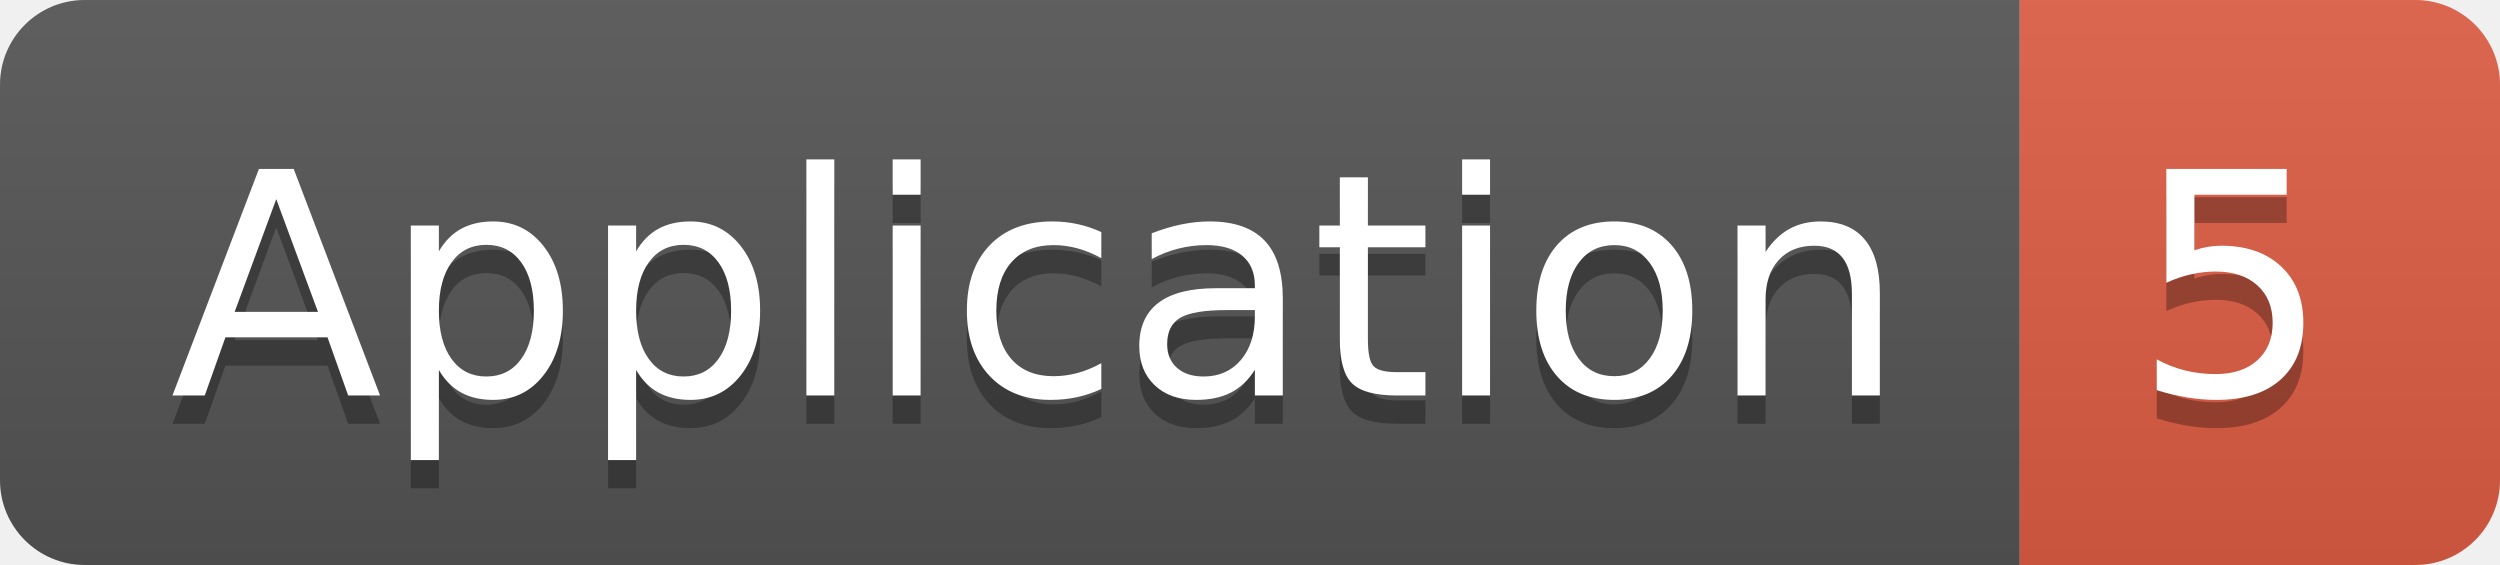
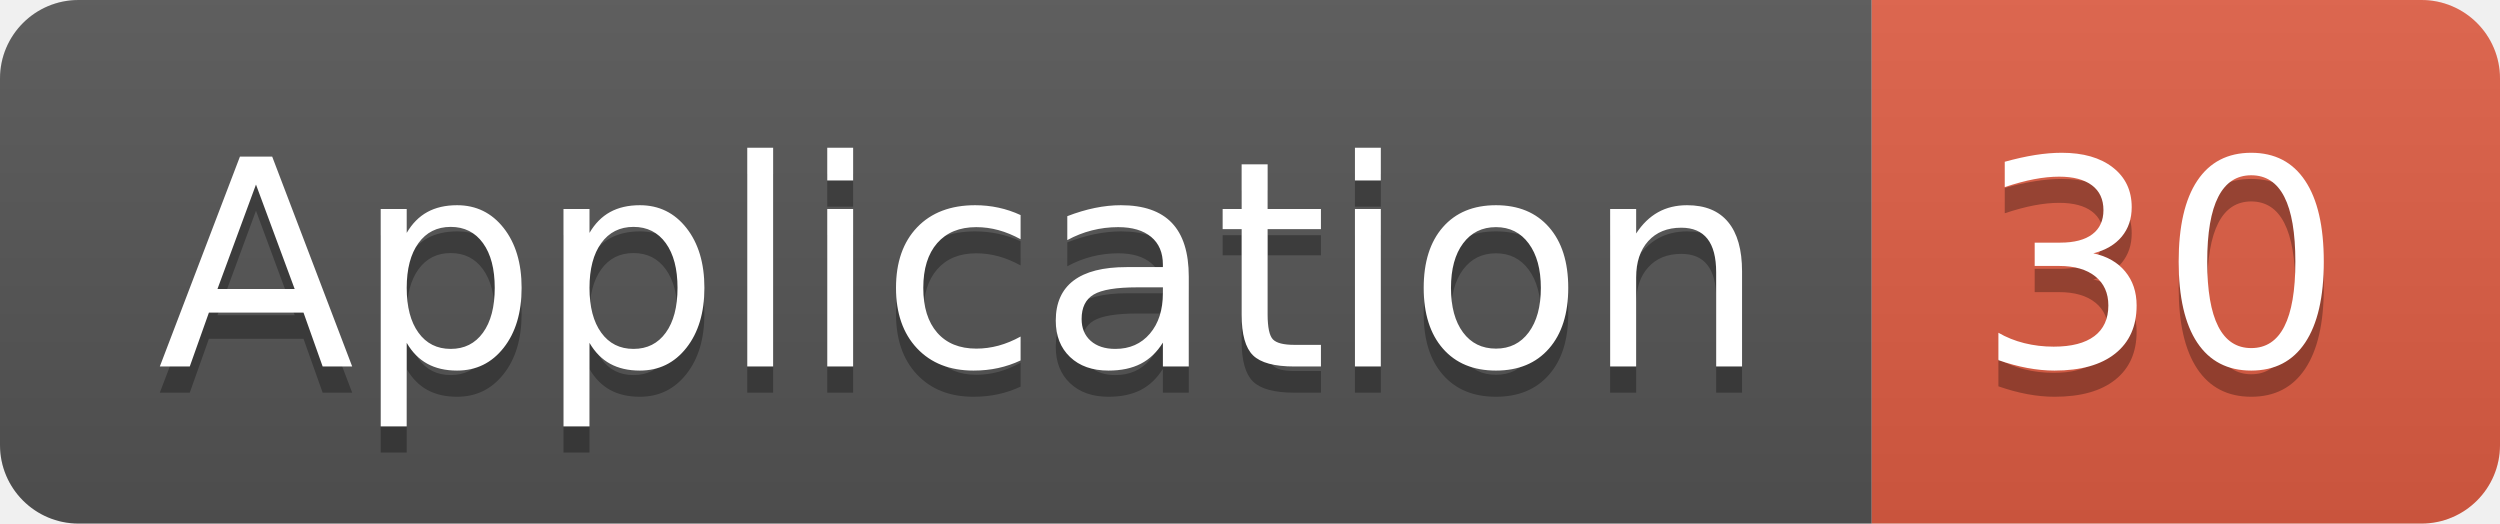
- <svg xmlns="http://www.w3.org/2000/svg" width="88.5" height="20">
+ <svg xmlns="http://www.w3.org/2000/svg" width="95.5" height="20">
  <linearGradient id="smooth" x2="0" y2="100%">
    <stop offset="0" stop-color="#bbb" stop-opacity=".1" />
    <stop offset="1" stop-opacity=".1" />
  </linearGradient>
  <clipPath id="round">
-     <rect width="88.5" height="20" rx="3" fill="#fff" />
+     <rect width="95.5" height="20" rx="3" fill="#fff" />
  </clipPath>
  <g clip-path="url(#round)">
    <rect width="71.5" height="20" fill="#555" />
-     <rect x="71.5" width="17.0" height="20" fill="#e05d44" />
-     <rect width="88.5" height="20" fill="url(#smooth)" />
+     <rect x="71.5" width="24.0" height="20" fill="#e05d44" />
+     <rect width="95.5" height="20" fill="url(#smooth)" />
  </g>
  <g fill="#fff" text-anchor="middle" font-family="DejaVu Sans,Verdana,Geneva,sans-serif" font-size="110">
    <text x="367.5" y="150" fill="#010101" fill-opacity=".3" transform="scale(0.1)" textLength="615.0" lengthAdjust="spacing">Application</text>
    <text x="367.5" y="140" transform="scale(0.1)" textLength="615.0" lengthAdjust="spacing">Application</text>
-     <text x="790.0" y="150" fill="#010101" fill-opacity=".3" transform="scale(0.1)" textLength="70.0" lengthAdjust="spacing">5</text>
-     <text x="790.0" y="140" transform="scale(0.1)" textLength="70.0" lengthAdjust="spacing">5</text>
+     <text x="825.0" y="150" fill="#010101" fill-opacity=".3" transform="scale(0.1)" textLength="140.0" lengthAdjust="spacing">30</text>
+     <text x="825.0" y="140" transform="scale(0.1)" textLength="140.0" lengthAdjust="spacing">30</text>
  </g>
</svg>
